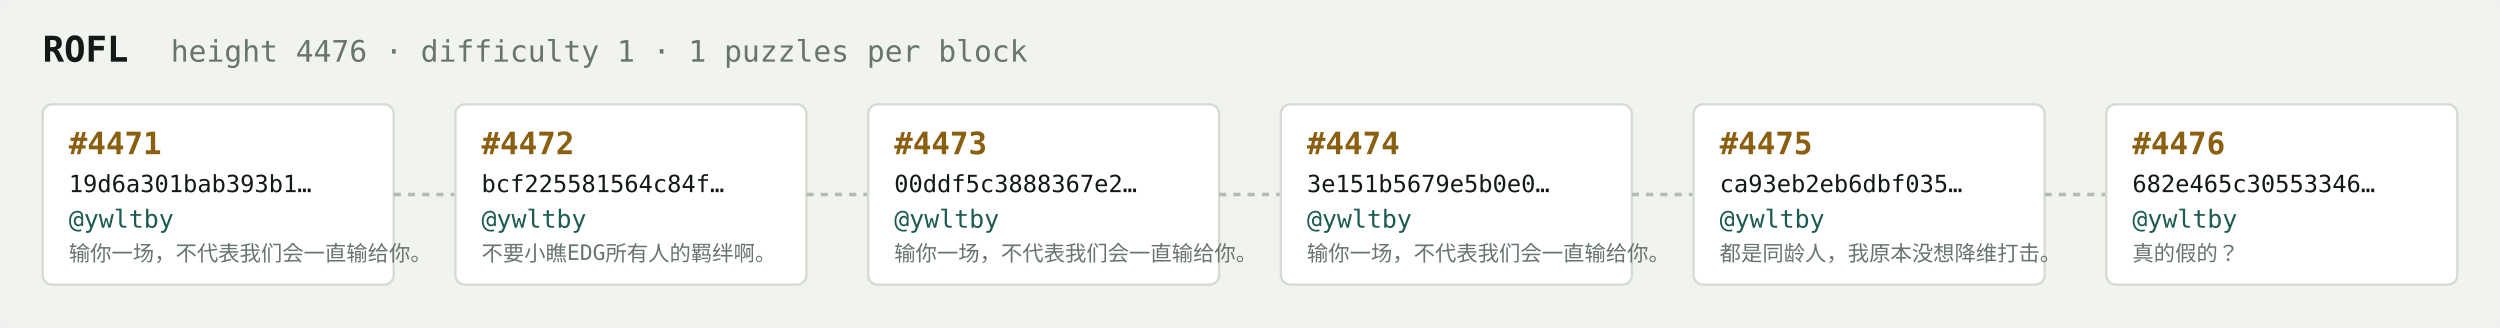
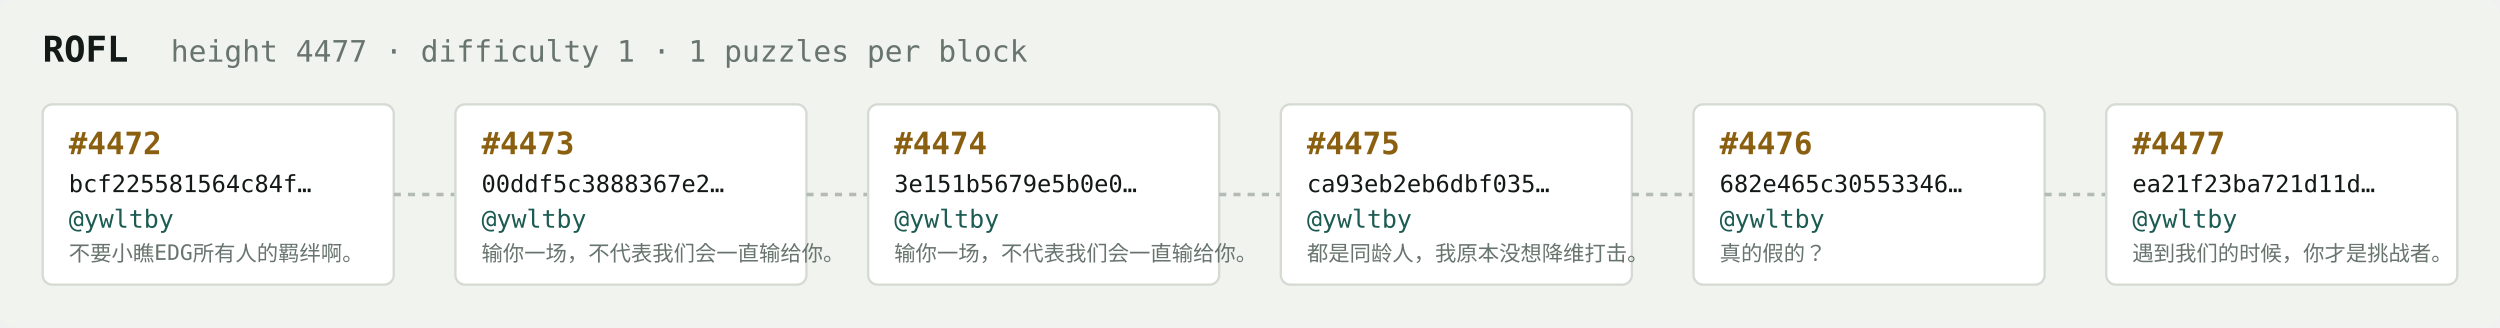
<svg xmlns="http://www.w3.org/2000/svg" width="1054" height="138" viewBox="0 0 1054 138" font-family="ui-monospace,SFMono-Regular,Menlo,monospace">
  <rect fill="#f1f3ef" width="1054" height="138" rx="6" />
  <text x="18" y="26" fill="#121916" font-size="15" font-weight="700">ROFL</text>
-   <text x="72" y="26" fill="#68746e" font-size="12.5">height 4476 · difficulty 1 · 1 puzzles per block</text>
+   <text x="72" y="26" fill="#68746e" font-size="12.5">height 4477 · difficulty 1 · 1 puzzles per block</text>
  <rect x="18" y="44" width="148" height="76" rx="4" fill="#ffffff" stroke="#d5dbd2" stroke-width="1" />
-   <text x="29" y="65" fill="#8a5f10" font-size="13" font-weight="700">#4471</text>
-   <text x="29" y="81" fill="#121916" font-size="10">19d6a301bab393b1…</text>
+   <text x="29" y="65" fill="#8a5f10" font-size="13" font-weight="700">#4472</text>
+   <text x="29" y="81" fill="#121916" font-size="10">bcf225581564c84f…</text>
  <text x="29" y="96" fill="#1c5b52" font-size="10.5">@ywltby</text>
-   <text x="29" y="110" fill="#68746e" font-size="9">输你一场，不代表我们会一直输给你。</text>
+   <text x="29" y="110" fill="#68746e" font-size="9">不要小瞧EDG所有人的羁绊啊。</text>
  <line x1="166" y1="82.0" x2="192" y2="82.0" stroke="#b3bcb4" stroke-width="1.5" stroke-dasharray="3 3" />
  <rect x="192" y="44" width="148" height="76" rx="4" fill="#ffffff" stroke="#d5dbd2" stroke-width="1" />
-   <text x="203" y="65" fill="#8a5f10" font-size="13" font-weight="700">#4472</text>
-   <text x="203" y="81" fill="#121916" font-size="10">bcf225581564c84f…</text>
+   <text x="203" y="65" fill="#8a5f10" font-size="13" font-weight="700">#4473</text>
+   <text x="203" y="81" fill="#121916" font-size="10">00ddf5c3888367e2…</text>
  <text x="203" y="96" fill="#1c5b52" font-size="10.5">@ywltby</text>
-   <text x="203" y="110" fill="#68746e" font-size="9">不要小瞧EDG所有人的羁绊啊。</text>
+   <text x="203" y="110" fill="#68746e" font-size="9">输你一场，不代表我们会一直输给你。</text>
  <line x1="340" y1="82.0" x2="366" y2="82.0" stroke="#b3bcb4" stroke-width="1.5" stroke-dasharray="3 3" />
  <rect x="366" y="44" width="148" height="76" rx="4" fill="#ffffff" stroke="#d5dbd2" stroke-width="1" />
-   <text x="377" y="65" fill="#8a5f10" font-size="13" font-weight="700">#4473</text>
-   <text x="377" y="81" fill="#121916" font-size="10">00ddf5c3888367e2…</text>
+   <text x="377" y="65" fill="#8a5f10" font-size="13" font-weight="700">#4474</text>
+   <text x="377" y="81" fill="#121916" font-size="10">3e151b5679e5b0e0…</text>
  <text x="377" y="96" fill="#1c5b52" font-size="10.5">@ywltby</text>
  <text x="377" y="110" fill="#68746e" font-size="9">输你一场，不代表我们会一直输给你。</text>
  <line x1="514" y1="82.0" x2="540" y2="82.0" stroke="#b3bcb4" stroke-width="1.5" stroke-dasharray="3 3" />
  <rect x="540" y="44" width="148" height="76" rx="4" fill="#ffffff" stroke="#d5dbd2" stroke-width="1" />
-   <text x="551" y="65" fill="#8a5f10" font-size="13" font-weight="700">#4474</text>
-   <text x="551" y="81" fill="#121916" font-size="10">3e151b5679e5b0e0…</text>
+   <text x="551" y="65" fill="#8a5f10" font-size="13" font-weight="700">#4475</text>
+   <text x="551" y="81" fill="#121916" font-size="10">ca93eb2eb6dbf035…</text>
  <text x="551" y="96" fill="#1c5b52" font-size="10.5">@ywltby</text>
-   <text x="551" y="110" fill="#68746e" font-size="9">输你一场，不代表我们会一直输给你。</text>
+   <text x="551" y="110" fill="#68746e" font-size="9">都是同龄人，我原本没想降维打击。</text>
  <line x1="688" y1="82.0" x2="714" y2="82.0" stroke="#b3bcb4" stroke-width="1.5" stroke-dasharray="3 3" />
  <rect x="714" y="44" width="148" height="76" rx="4" fill="#ffffff" stroke="#d5dbd2" stroke-width="1" />
-   <text x="725" y="65" fill="#8a5f10" font-size="13" font-weight="700">#4475</text>
-   <text x="725" y="81" fill="#121916" font-size="10">ca93eb2eb6dbf035…</text>
+   <text x="725" y="65" fill="#8a5f10" font-size="13" font-weight="700">#4476</text>
+   <text x="725" y="81" fill="#121916" font-size="10">682e465c30553346…</text>
  <text x="725" y="96" fill="#1c5b52" font-size="10.5">@ywltby</text>
-   <text x="725" y="110" fill="#68746e" font-size="9">都是同龄人，我原本没想降维打击。</text>
+   <text x="725" y="110" fill="#68746e" font-size="9">真的假的？</text>
  <line x1="862" y1="82.0" x2="888" y2="82.0" stroke="#b3bcb4" stroke-width="1.5" stroke-dasharray="3 3" />
  <rect x="888" y="44" width="148" height="76" rx="4" fill="#ffffff" stroke="#d5dbd2" stroke-width="1" />
-   <text x="899" y="65" fill="#8a5f10" font-size="13" font-weight="700">#4476</text>
-   <text x="899" y="81" fill="#121916" font-size="10">682e465c30553346…</text>
+   <text x="899" y="65" fill="#8a5f10" font-size="13" font-weight="700">#4477</text>
+   <text x="899" y="81" fill="#121916" font-size="10">ea21f23ba721d11d…</text>
  <text x="899" y="96" fill="#1c5b52" font-size="10.5">@ywltby</text>
-   <text x="899" y="110" fill="#68746e" font-size="9">真的假的？</text>
+   <text x="899" y="110" fill="#68746e" font-size="9">遇到我们的时候，你才是挑战者。</text>
</svg>
